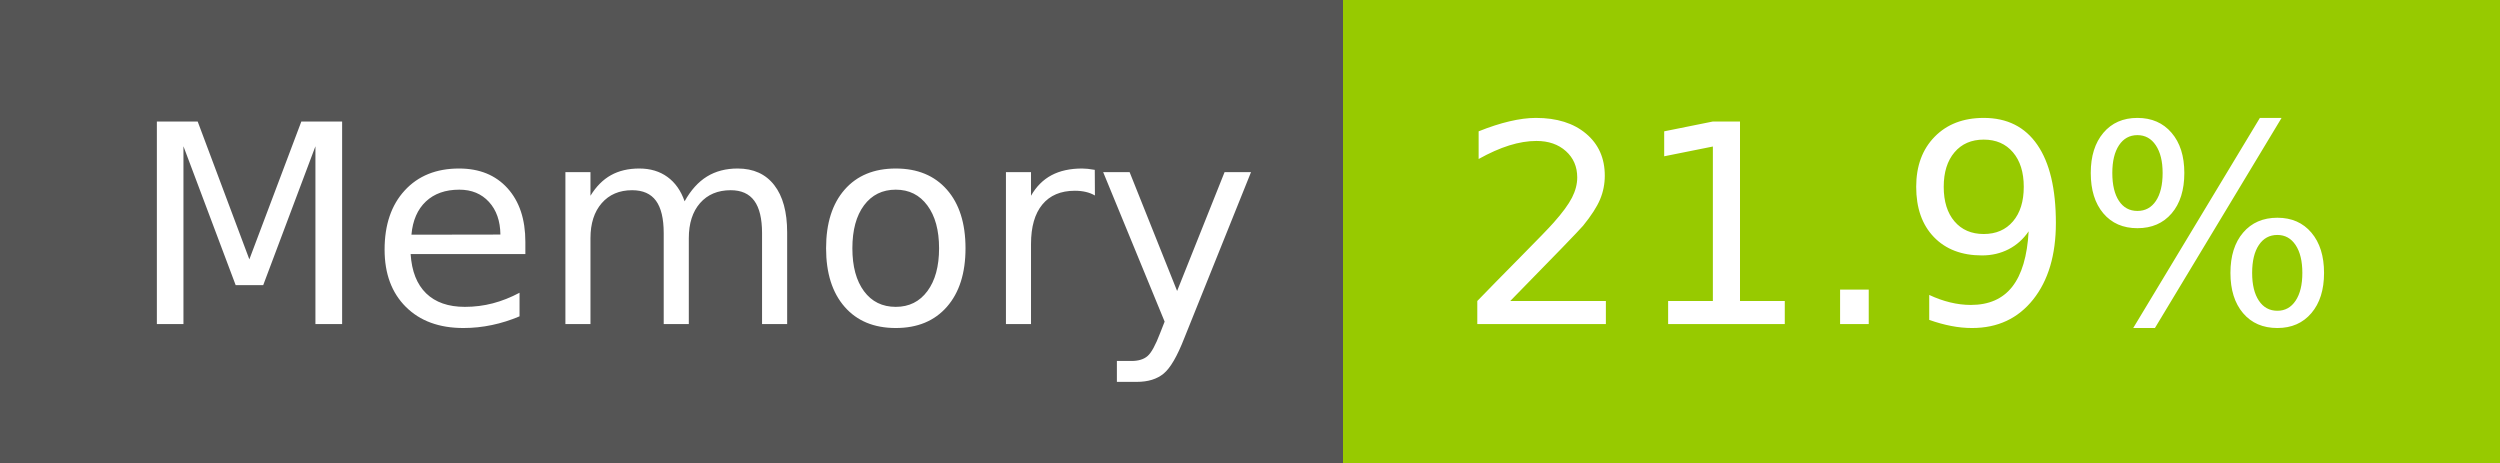
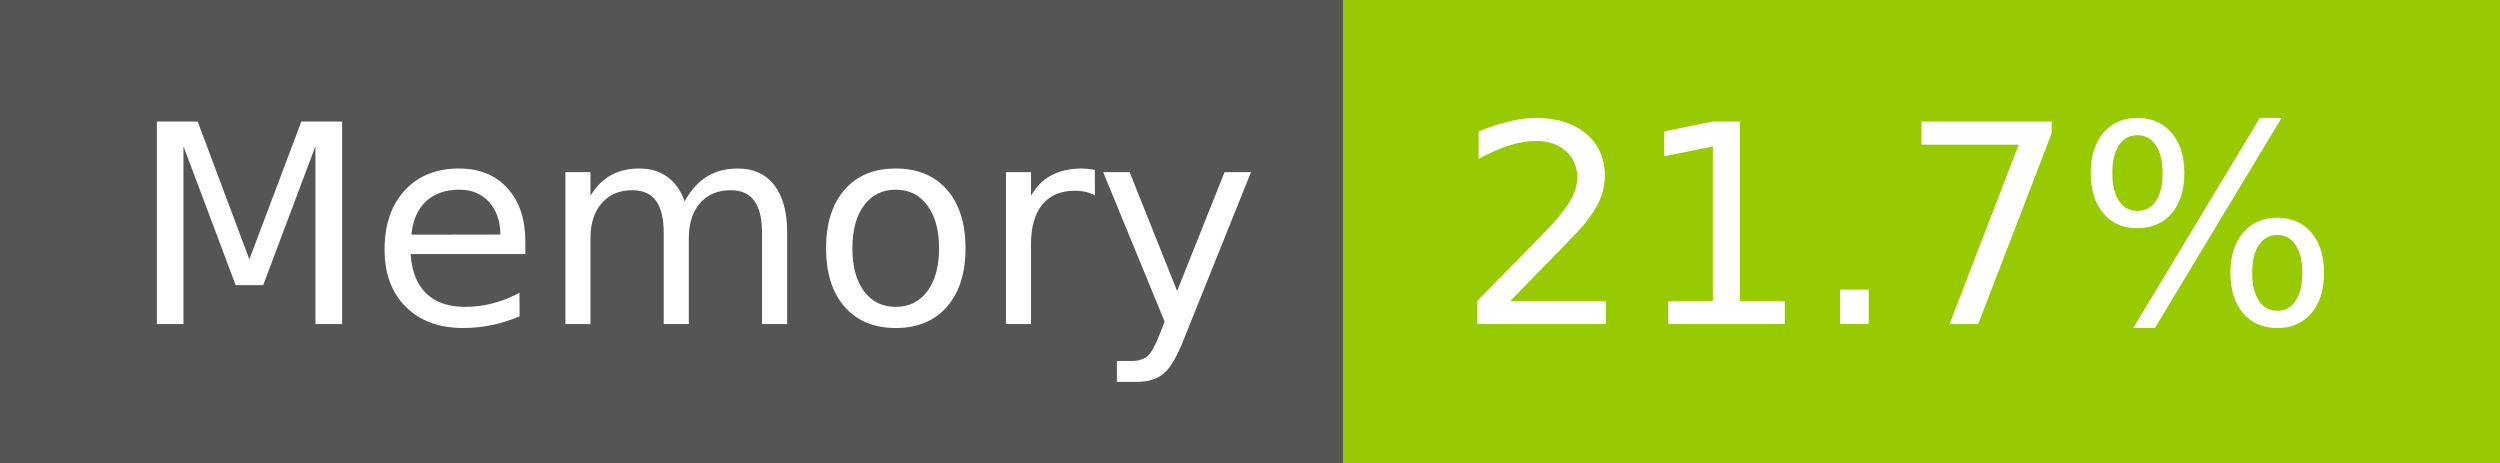
- <svg xmlns="http://www.w3.org/2000/svg" width="108" height="20" role="img" aria-label="Memory: 21.9%">
+ <svg xmlns="http://www.w3.org/2000/svg" width="108" height="20" role="img" aria-label="Memory: 21.7%">
  <g shape-rendering="crispEdges">
    <rect width="58" height="20" fill="#555" />
    <rect x="58" width="50" height="20" fill="#97ca00" />
  </g>
  <g fill="#fff" text-anchor="middle" font-family="Verdana,Geneva,DejaVu Sans,sans-serif" text-rendering="geometricPrecision" font-size="120">
    <text x="300" y="140" transform="scale(.1)" fill="#fff" textLength="466">Memory</text>
-     <text x="820" y="140" transform="scale(.1)" fill="#fff" textLength="390">21.9%</text>
+     <text x="820" y="140" transform="scale(.1)" fill="#fff" textLength="390">21.7%</text>
  </g>
</svg>
